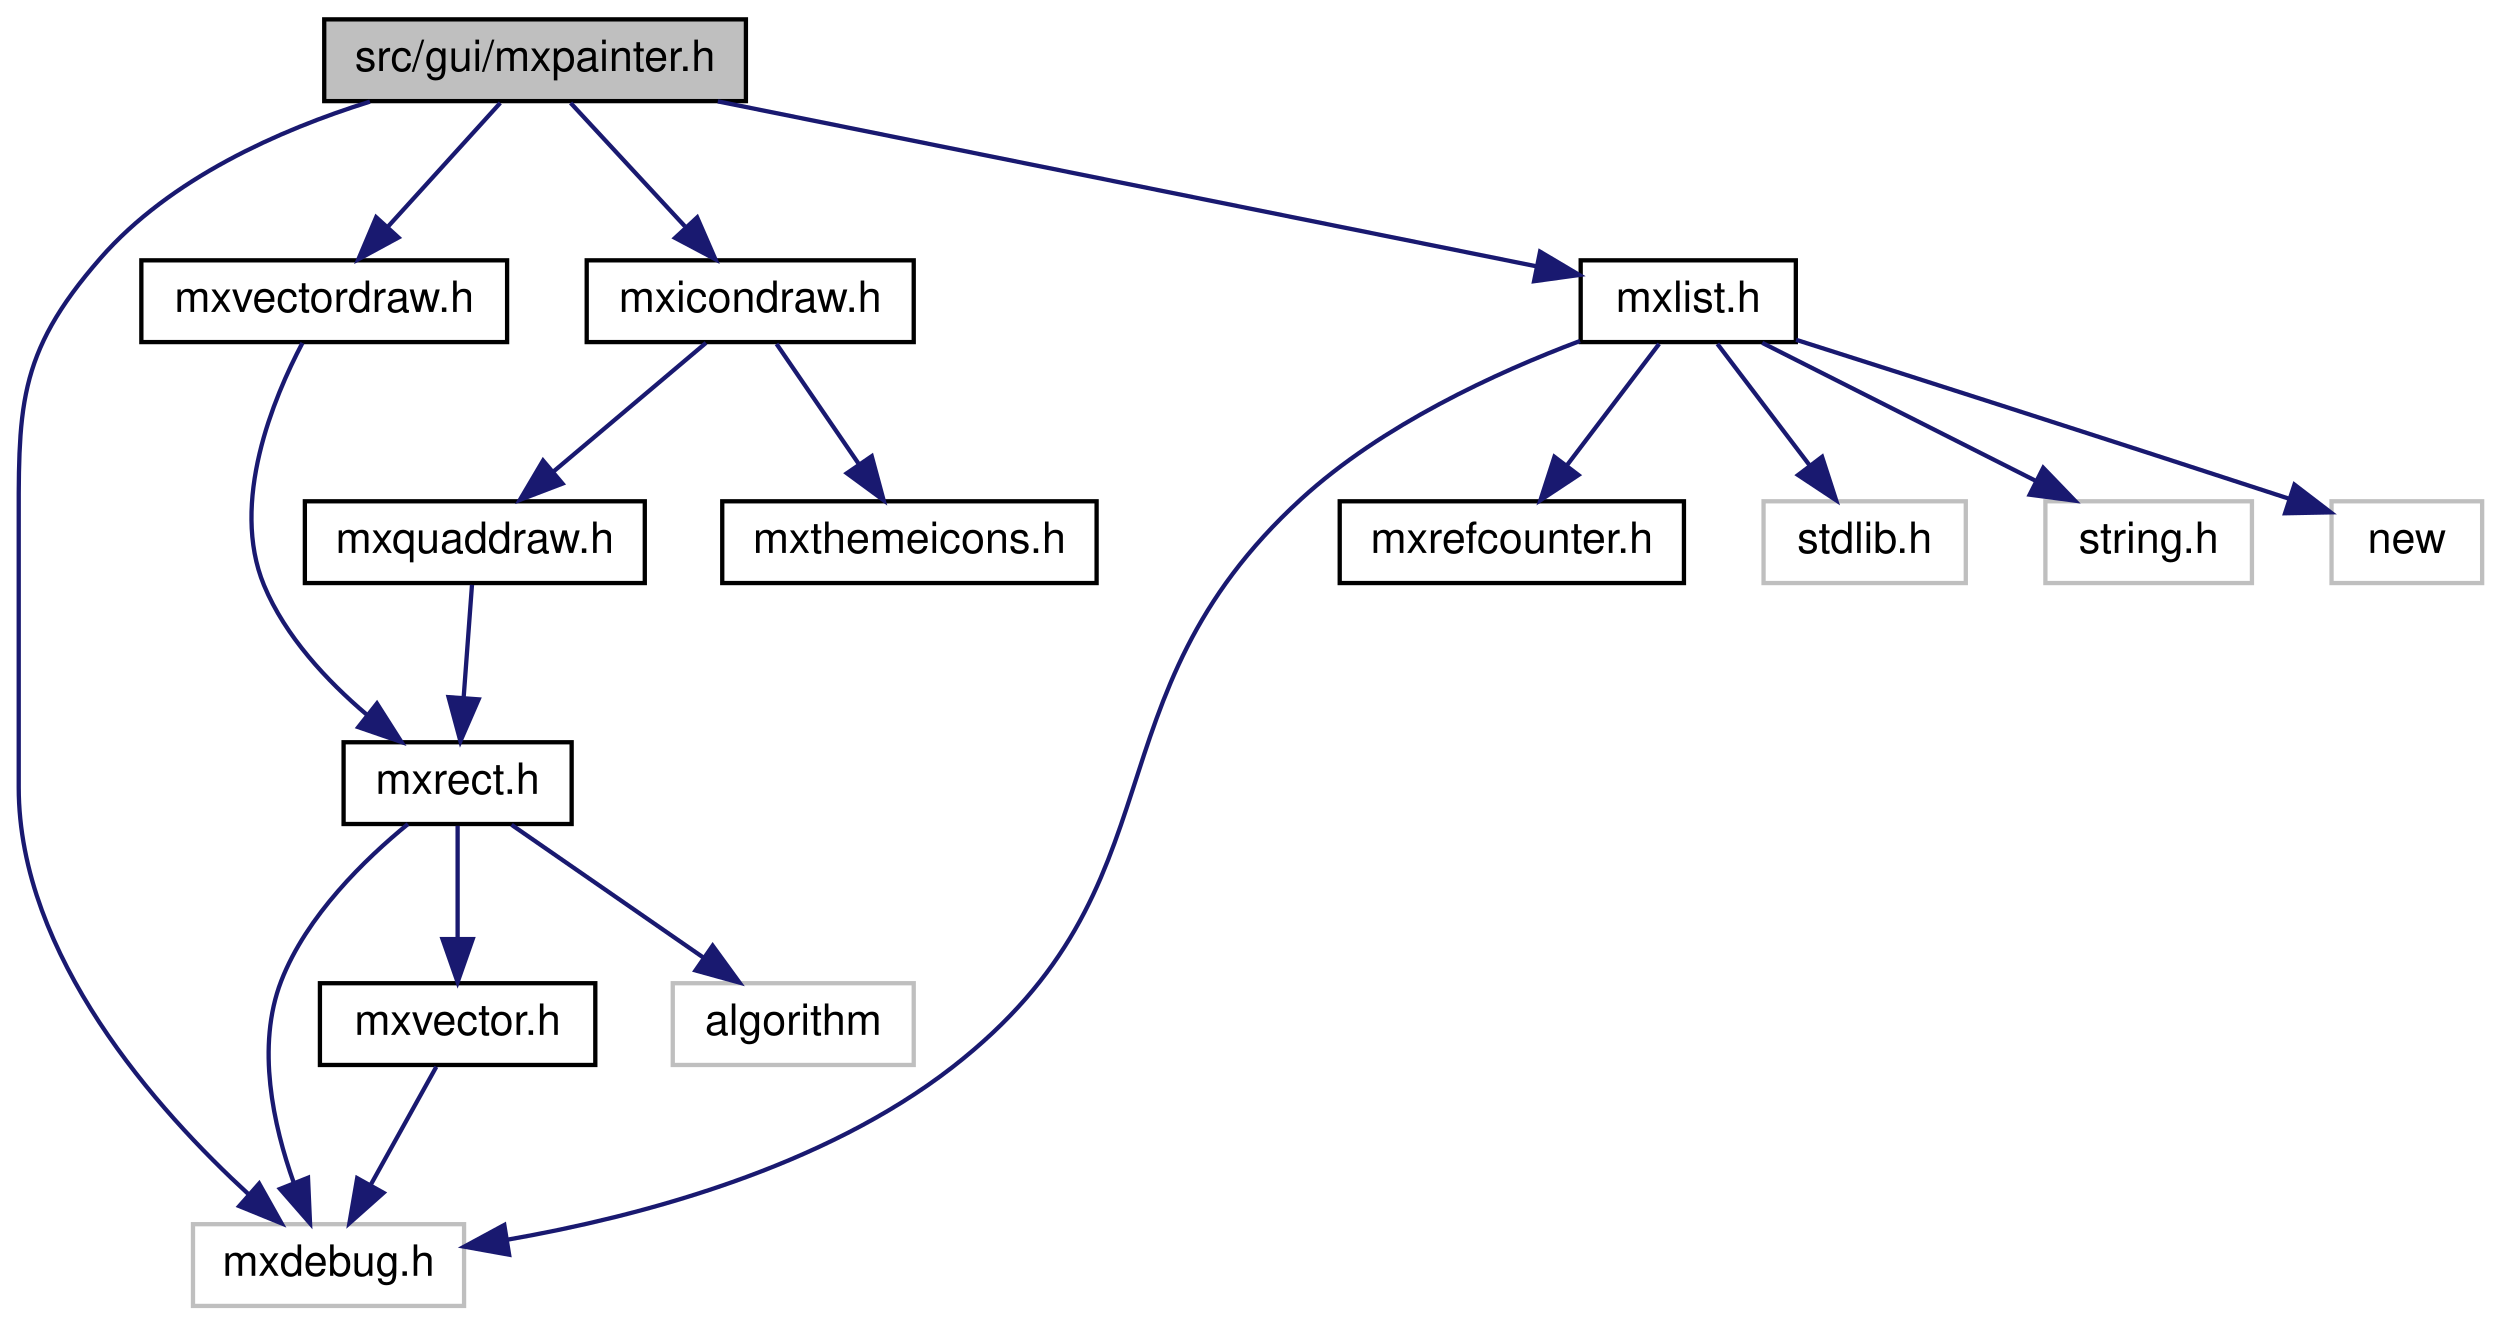
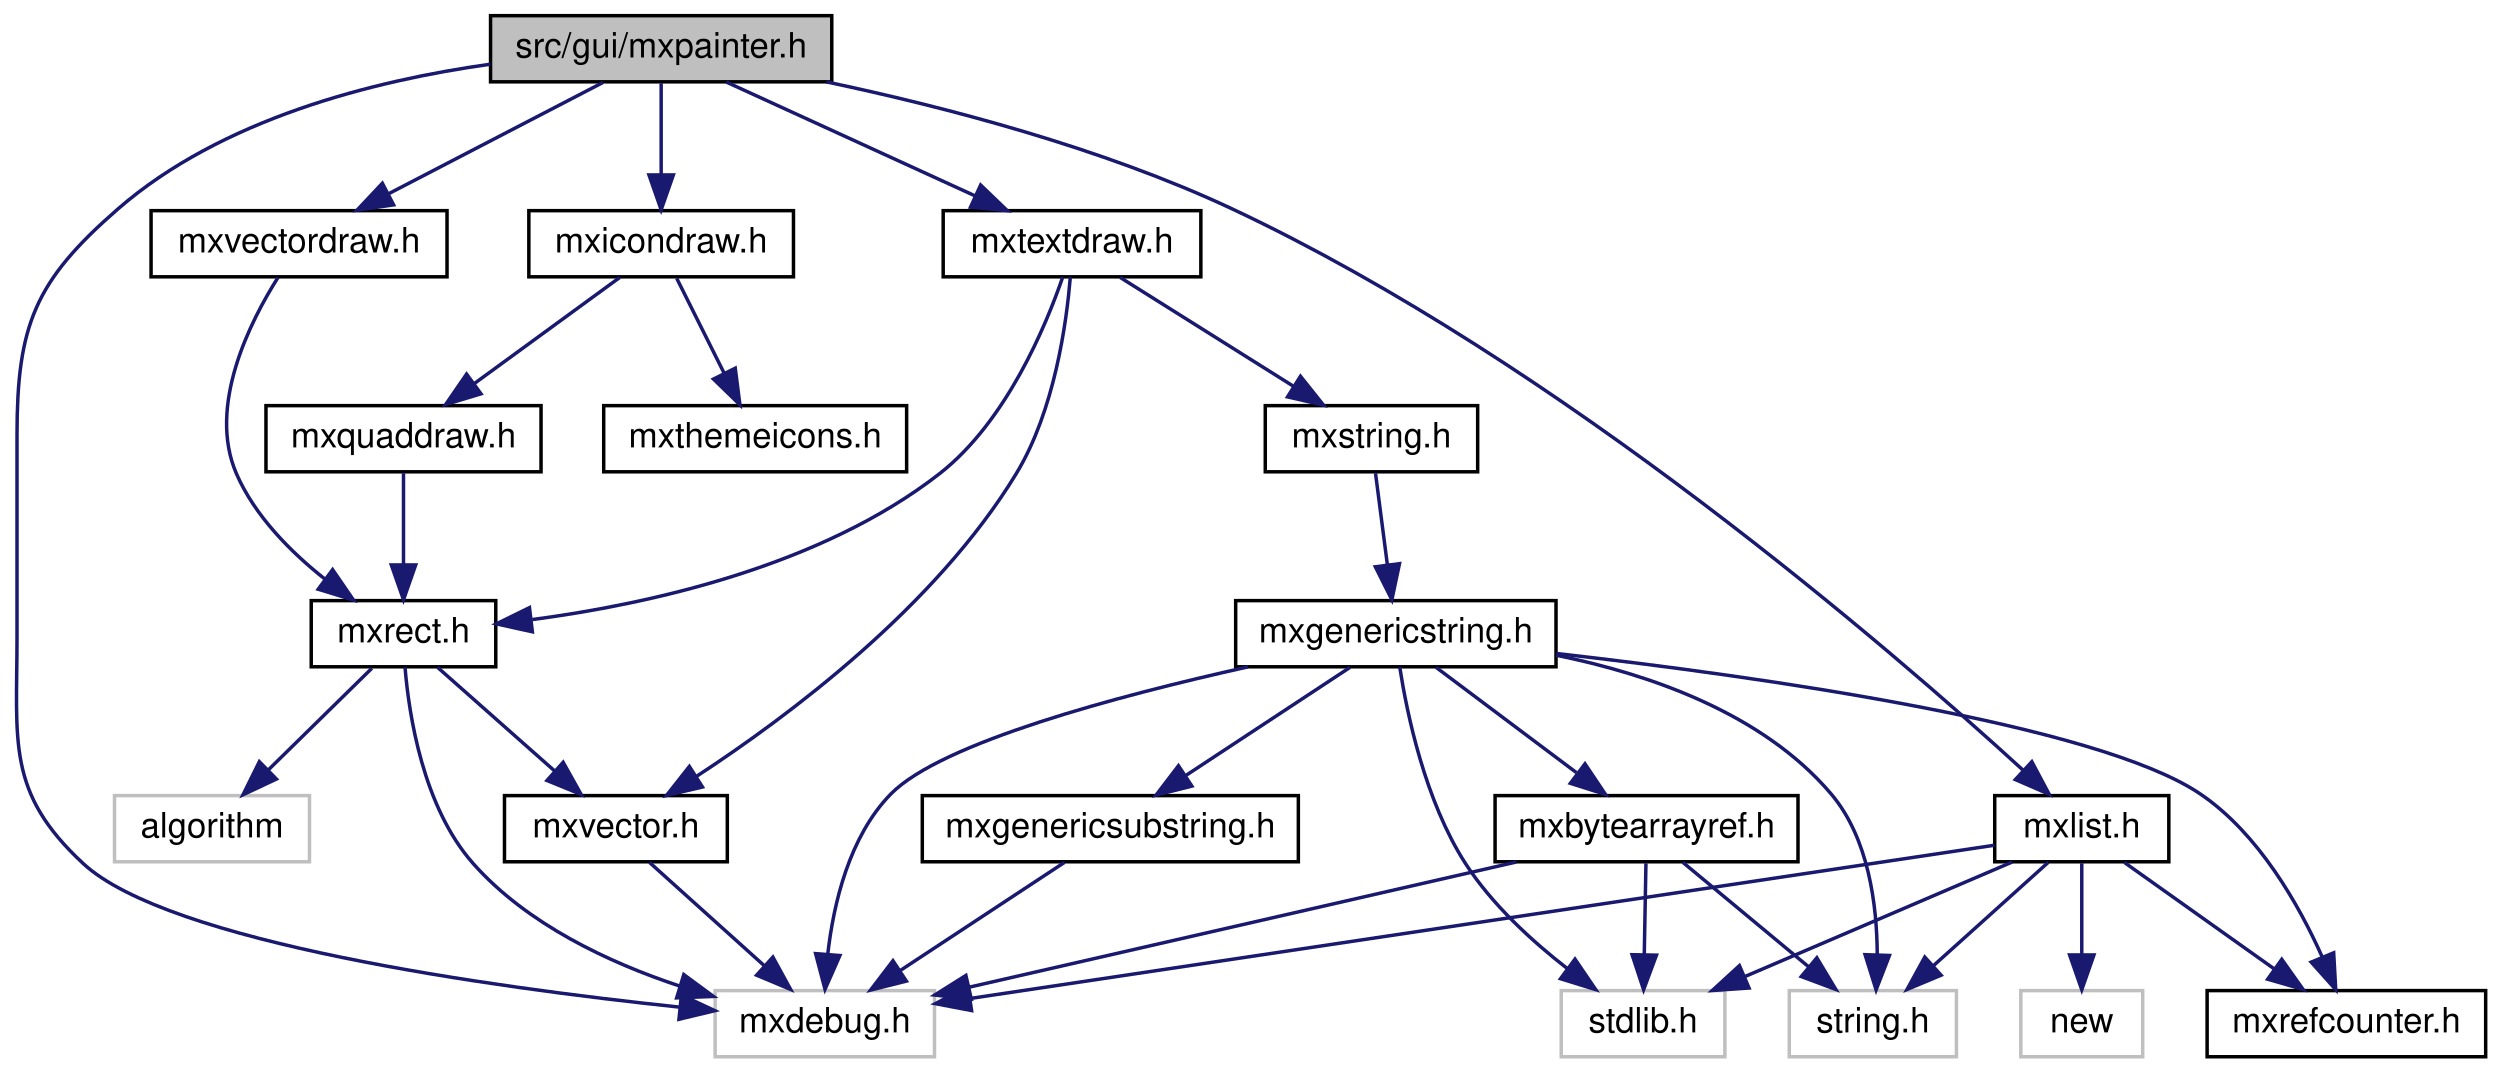
- <svg xmlns="http://www.w3.org/2000/svg" xmlns:xlink="http://www.w3.org/1999/xlink" width="581pt" height="308pt" viewBox="0.00 0.00 580.70 308.00">
+ <svg xmlns="http://www.w3.org/2000/svg" xmlns:xlink="http://www.w3.org/1999/xlink" width="718pt" height="308pt" viewBox="0.00 0.00 717.77 308.00">
  <g id="graph0" class="graph" transform="scale(1 1) rotate(0) translate(4 304)">
    <g id="node1" class="node">
      <g id="a_node1">
        <a xlink:title=" ">
-           <polygon fill="#bfbfbf" stroke="black" points="71.2,-280.5 71.2,-299.5 169.2,-299.5 169.2,-280.5 71.2,-280.5" />
-           <text text-anchor="middle" x="120.2" y="-287.5" font-family="Helvetica,sans-Serif" font-size="10.00">src/gui/mxpainter.h</text>
+           <polygon fill="#bfbfbf" stroke="black" points="136.77,-280.5 136.77,-299.5 234.77,-299.5 234.77,-280.5 136.77,-280.5" />
+           <text text-anchor="middle" x="185.77" y="-287.5" font-family="Helvetica,sans-Serif" font-size="10.00">src/gui/mxpainter.h</text>
        </a>
      </g>
    </g>
    <g id="node2" class="node">
      <g id="a_node2">
        <a xlink:title=" ">
-           <polygon fill="none" stroke="#bfbfbf" points="40.7,-0.5 40.7,-19.5 103.7,-19.5 103.7,-0.5 40.7,-0.5" />
-           <text text-anchor="middle" x="72.2" y="-7.5" font-family="Helvetica,sans-Serif" font-size="10.00">mxdebug.h</text>
+           <polygon fill="none" stroke="#bfbfbf" points="201.27,-0.5 201.27,-19.5 264.27,-19.5 264.27,-0.5 201.27,-0.5" />
+           <text text-anchor="middle" x="232.77" y="-7.5" font-family="Helvetica,sans-Serif" font-size="10.00">mxdebug.h</text>
        </a>
      </g>
    </g>
    <g id="edge1" class="edge">
-       <path fill="none" stroke="midnightblue" d="M81.82,-280.38C60.62,-273.75 35.37,-262.5 19.2,-244 -0.6,-221.33 0.2,-209.1 0.2,-179 0.2,-179 0.2,-179 0.2,-121 0.2,-81.94 32.38,-45.94 53.71,-26.37" />
-       <polygon fill="midnightblue" stroke="midnightblue" points="56.08,-28.94 61.27,-19.7 51.45,-23.7 56.08,-28.94" />
+       <path fill="none" stroke="midnightblue" d="M136.68,-285.56C103.09,-280.85 59.44,-269.81 29.77,-244 5.9,-223.24 0.77,-210.63 0.77,-179 0.77,-179 0.77,-179 0.77,-121 0.77,-90.9 -2.31,-76.46 19.77,-56 44.25,-33.32 136.34,-20.51 191.09,-14.75" />
+       <polygon fill="midnightblue" stroke="midnightblue" points="191.59,-18.22 201.18,-13.73 190.88,-11.26 191.59,-18.22" />
    </g>
    <g id="node3" class="node">
      <g id="a_node3">
        <a xlink:href="mxvectordraw_8h.html" target="_top" xlink:title=" ">
-           <polygon fill="none" stroke="black" points="28.7,-224.5 28.7,-243.5 113.7,-243.5 113.7,-224.5 28.7,-224.5" />
-           <text text-anchor="middle" x="71.2" y="-231.5" font-family="Helvetica,sans-Serif" font-size="10.00">mxvectordraw.h</text>
+           <polygon fill="none" stroke="black" points="39.27,-224.5 39.27,-243.5 124.27,-243.5 124.27,-224.5 39.27,-224.5" />
+           <text text-anchor="middle" x="81.77" y="-231.5" font-family="Helvetica,sans-Serif" font-size="10.00">mxvectordraw.h</text>
        </a>
      </g>
    </g>
    <g id="edge2" class="edge">
-       <path fill="none" stroke="midnightblue" d="M112.11,-280.08C105.04,-272.3 94.61,-260.8 86.05,-251.37" />
-       <polygon fill="midnightblue" stroke="midnightblue" points="88.45,-248.8 79.14,-243.75 83.27,-253.51 88.45,-248.8" />
+       <path fill="none" stroke="midnightblue" d="M169.06,-280.32C152.46,-271.7 126.77,-258.36 107.55,-248.39" />
+       <polygon fill="midnightblue" stroke="midnightblue" points="108.93,-245.16 98.44,-243.65 105.7,-251.37 108.93,-245.16" />
    </g>
    <g id="node7" class="node">
      <g id="a_node7">
        <a xlink:href="mxicondraw_8h.html" target="_top" xlink:title=" ">
-           <polygon fill="none" stroke="black" points="132.2,-224.5 132.2,-243.5 208.2,-243.5 208.2,-224.5 132.2,-224.5" />
-           <text text-anchor="middle" x="170.2" y="-231.5" font-family="Helvetica,sans-Serif" font-size="10.00">mxicondraw.h</text>
+           <polygon fill="none" stroke="black" points="147.77,-224.5 147.77,-243.5 223.77,-243.5 223.77,-224.5 147.77,-224.5" />
+           <text text-anchor="middle" x="185.77" y="-231.5" font-family="Helvetica,sans-Serif" font-size="10.00">mxicondraw.h</text>
        </a>
      </g>
    </g>
    <g id="edge8" class="edge">
-       <path fill="none" stroke="midnightblue" d="M128.46,-280.08C135.66,-272.3 146.31,-260.8 155.05,-251.37" />
-       <polygon fill="midnightblue" stroke="midnightblue" points="157.87,-253.47 162.1,-243.75 152.74,-248.71 157.87,-253.47" />
+       <path fill="none" stroke="midnightblue" d="M185.77,-280.08C185.77,-273.01 185.77,-262.86 185.77,-253.99" />
+       <polygon fill="midnightblue" stroke="midnightblue" points="189.27,-253.75 185.77,-243.75 182.27,-253.75 189.27,-253.75" />
    </g>
    <g id="node10" class="node">
      <g id="a_node10">
        <a xlink:href="mxlist_8h.html" target="_top" xlink:title=" ">
-           <polygon fill="none" stroke="black" points="363.2,-224.5 363.2,-243.5 413.2,-243.5 413.2,-224.5 363.2,-224.5" />
-           <text text-anchor="middle" x="388.2" y="-231.5" font-family="Helvetica,sans-Serif" font-size="10.00">mxlist.h</text>
+           <polygon fill="none" stroke="black" points="568.77,-56.5 568.77,-75.5 618.77,-75.5 618.77,-56.5 568.77,-56.5" />
+           <text text-anchor="middle" x="593.77" y="-63.5" font-family="Helvetica,sans-Serif" font-size="10.00">mxlist.h</text>
        </a>
      </g>
    </g>
    <g id="edge12" class="edge">
-       <path fill="none" stroke="midnightblue" d="M162.67,-280.44C215.3,-269.84 304.04,-251.96 353.04,-242.08" />
-       <polygon fill="midnightblue" stroke="midnightblue" points="353.76,-245.51 362.87,-240.1 352.37,-238.65 353.76,-245.51" />
+       <path fill="none" stroke="midnightblue" d="M233.23,-280.48C266.82,-273.39 312.36,-261.58 349.77,-244 444,-199.72 539.14,-117.36 576.86,-82.85" />
+       <polygon fill="midnightblue" stroke="midnightblue" points="579.43,-85.24 584.41,-75.88 574.69,-80.1 579.43,-85.24" />
+     </g>
+     <g id="node15" class="node">
+       <g id="a_node15">
+         <a xlink:href="mxtextdraw_8h.html" target="_top" xlink:title=" ">
+           <polygon fill="none" stroke="black" points="266.77,-224.5 266.77,-243.5 340.77,-243.5 340.77,-224.5 266.77,-224.5" />
+           <text text-anchor="middle" x="303.77" y="-231.5" font-family="Helvetica,sans-Serif" font-size="10.00">mxtextdraw.h</text>
+         </a>
+       </g>
+     </g>
+     <g id="edge18" class="edge">
+       <path fill="none" stroke="midnightblue" d="M204.47,-280.44C223.71,-271.64 253.92,-257.81 275.97,-247.72" />
+       <polygon fill="midnightblue" stroke="midnightblue" points="277.52,-250.86 285.16,-243.52 274.61,-244.5 277.52,-250.86" />
    </g>
    <g id="node4" class="node">
      <g id="a_node4">
        <a xlink:href="mxrect_8h.html" target="_top" xlink:title=" ">
-           <polygon fill="none" stroke="black" points="75.7,-112.5 75.7,-131.5 128.7,-131.5 128.7,-112.5 75.7,-112.5" />
-           <text text-anchor="middle" x="102.2" y="-119.5" font-family="Helvetica,sans-Serif" font-size="10.00">mxrect.h</text>
+           <polygon fill="none" stroke="black" points="85.27,-112.5 85.27,-131.5 138.27,-131.5 138.27,-112.5 85.27,-112.5" />
+           <text text-anchor="middle" x="111.77" y="-119.5" font-family="Helvetica,sans-Serif" font-size="10.00">mxrect.h</text>
        </a>
      </g>
    </g>
    <g id="edge3" class="edge">
-       <path fill="none" stroke="midnightblue" d="M66.13,-224.29C59.4,-211.53 49.25,-187.2 57.2,-168 62.12,-156.12 71.87,-145.74 81.03,-137.96" />
-       <polygon fill="midnightblue" stroke="midnightblue" points="83.45,-140.51 89.14,-131.56 79.12,-135.01 83.45,-140.51" />
+       <path fill="none" stroke="midnightblue" d="M75.74,-224.33C67.69,-211.62 55.39,-187.34 63.77,-168 69.04,-155.84 79.39,-145.46 89.13,-137.74" />
+       <polygon fill="midnightblue" stroke="midnightblue" points="91.41,-140.41 97.4,-131.67 87.27,-134.77 91.41,-140.41" />
    </g>
    <g id="edge4" class="edge">
-       <path fill="none" stroke="midnightblue" d="M90.66,-112.49C80.72,-104.38 67.08,-91.18 61.2,-76 55.33,-60.84 59.36,-42.49 64.11,-29.16" />
-       <polygon fill="midnightblue" stroke="midnightblue" points="67.43,-30.29 67.9,-19.71 60.93,-27.69 67.43,-30.29" />
+       <path fill="none" stroke="midnightblue" d="M112.21,-112.33C113.33,-98.73 117.36,-72.26 131.77,-56 147.2,-38.59 170.65,-27.58 191.07,-20.81" />
+       <polygon fill="midnightblue" stroke="midnightblue" points="192.27,-24.1 200.8,-17.82 190.22,-17.41 192.27,-24.1" />
    </g>
    <g id="node5" class="node">
      <g id="a_node5">
        <a xlink:href="mxvector_8h.html" target="_top" xlink:title=" ">
-           <polygon fill="none" stroke="black" points="70.2,-56.5 70.2,-75.5 134.2,-75.5 134.2,-56.5 70.2,-56.5" />
-           <text text-anchor="middle" x="102.2" y="-63.5" font-family="Helvetica,sans-Serif" font-size="10.00">mxvector.h</text>
+           <polygon fill="none" stroke="black" points="140.77,-56.5 140.77,-75.5 204.77,-75.5 204.77,-56.5 140.77,-56.5" />
+           <text text-anchor="middle" x="172.77" y="-63.5" font-family="Helvetica,sans-Serif" font-size="10.00">mxvector.h</text>
        </a>
      </g>
    </g>
    <g id="edge5" class="edge">
-       <path fill="none" stroke="midnightblue" d="M102.2,-112.08C102.2,-105.01 102.2,-94.86 102.2,-85.99" />
-       <polygon fill="midnightblue" stroke="midnightblue" points="105.7,-85.75 102.2,-75.75 98.7,-85.75 105.7,-85.75" />
+       <path fill="none" stroke="midnightblue" d="M121.57,-112.32C130.59,-104.34 144.18,-92.31 155.09,-82.65" />
+       <polygon fill="midnightblue" stroke="midnightblue" points="157.62,-85.08 162.79,-75.83 152.98,-79.84 157.62,-85.08" />
    </g>
    <g id="node6" class="node">
      <g id="a_node6">
        <a xlink:title=" ">
-           <polygon fill="none" stroke="#bfbfbf" points="152.2,-56.5 152.2,-75.5 208.2,-75.5 208.2,-56.5 152.2,-56.5" />
-           <text text-anchor="middle" x="180.2" y="-63.5" font-family="Helvetica,sans-Serif" font-size="10.00">algorithm</text>
+           <polygon fill="none" stroke="#bfbfbf" points="28.77,-56.5 28.77,-75.5 84.77,-75.5 84.77,-56.5 28.77,-56.5" />
+           <text text-anchor="middle" x="56.77" y="-63.5" font-family="Helvetica,sans-Serif" font-size="10.00">algorithm</text>
        </a>
      </g>
    </g>
    <g id="edge7" class="edge">
-       <path fill="none" stroke="midnightblue" d="M114.73,-112.32C126.79,-103.98 145.23,-91.21 159.47,-81.35" />
-       <polygon fill="midnightblue" stroke="midnightblue" points="161.47,-84.22 167.7,-75.65 157.49,-78.47 161.47,-84.22" />
+       <path fill="none" stroke="midnightblue" d="M102.69,-112.08C94.6,-104.14 82.57,-92.34 72.86,-82.8" />
+       <polygon fill="midnightblue" stroke="midnightblue" points="75.27,-80.26 65.68,-75.75 70.37,-85.25 75.27,-80.26" />
    </g>
    <g id="edge6" class="edge">
-       <path fill="none" stroke="midnightblue" d="M97.25,-56.08C93.1,-48.61 87.05,-37.72 81.93,-28.52" />
-       <polygon fill="midnightblue" stroke="midnightblue" points="84.98,-26.79 77.06,-19.75 78.86,-30.19 84.98,-26.79" />
+       <path fill="none" stroke="midnightblue" d="M182.41,-56.32C191.28,-48.34 204.64,-36.31 215.38,-26.65" />
+       <polygon fill="midnightblue" stroke="midnightblue" points="217.86,-29.13 222.95,-19.83 213.18,-23.92 217.86,-29.13" />
    </g>
    <g id="node8" class="node">
      <g id="a_node8">
        <a xlink:href="mxquaddraw_8h.html" target="_top" xlink:title=" ">
-           <polygon fill="none" stroke="black" points="66.7,-168.5 66.7,-187.5 145.7,-187.5 145.7,-168.5 66.7,-168.5" />
-           <text text-anchor="middle" x="106.2" y="-175.5" font-family="Helvetica,sans-Serif" font-size="10.00">mxquaddraw.h</text>
+           <polygon fill="none" stroke="black" points="72.27,-168.5 72.27,-187.5 151.27,-187.5 151.27,-168.5 72.27,-168.5" />
+           <text text-anchor="middle" x="111.77" y="-175.5" font-family="Helvetica,sans-Serif" font-size="10.00">mxquaddraw.h</text>
        </a>
      </g>
    </g>
    <g id="edge9" class="edge">
-       <path fill="none" stroke="midnightblue" d="M159.92,-224.32C150.36,-216.26 135.92,-204.08 124.42,-194.37" />
-       <polygon fill="midnightblue" stroke="midnightblue" points="126.57,-191.61 116.67,-187.83 122.06,-196.96 126.57,-191.61" />
+       <path fill="none" stroke="midnightblue" d="M173.88,-224.32C162.62,-216.11 145.48,-203.6 132.06,-193.81" />
+       <polygon fill="midnightblue" stroke="midnightblue" points="134.02,-190.9 123.88,-187.83 129.89,-196.56 134.02,-190.9" />
    </g>
    <g id="node9" class="node">
      <g id="a_node9">
        <a xlink:href="mxthemeicons_8h.html" target="_top" xlink:title=" ">
-           <polygon fill="none" stroke="black" points="163.7,-168.5 163.7,-187.5 250.7,-187.5 250.7,-168.5 163.7,-168.5" />
-           <text text-anchor="middle" x="207.2" y="-175.5" font-family="Helvetica,sans-Serif" font-size="10.00">mxthemeicons.h</text>
+           <polygon fill="none" stroke="black" points="169.27,-168.5 169.27,-187.5 256.27,-187.5 256.27,-168.5 169.27,-168.5" />
+           <text text-anchor="middle" x="212.77" y="-175.5" font-family="Helvetica,sans-Serif" font-size="10.00">mxthemeicons.h</text>
        </a>
      </g>
    </g>
    <g id="edge11" class="edge">
-       <path fill="none" stroke="midnightblue" d="M176.31,-224.08C181.48,-216.53 189.05,-205.49 195.39,-196.23" />
-       <polygon fill="midnightblue" stroke="midnightblue" points="198.44,-197.98 201.2,-187.75 192.66,-194.02 198.44,-197.98" />
+       <path fill="none" stroke="midnightblue" d="M190.23,-224.08C193.92,-216.69 199.29,-205.95 203.86,-196.81" />
+       <polygon fill="midnightblue" stroke="midnightblue" points="207.05,-198.26 208.39,-187.75 200.79,-195.13 207.05,-198.26" />
    </g>
    <g id="edge10" class="edge">
-       <path fill="none" stroke="midnightblue" d="M105.54,-168.08C105.02,-161.01 104.26,-150.86 103.61,-141.99" />
-       <polygon fill="midnightblue" stroke="midnightblue" points="107.08,-141.47 102.85,-131.75 100.1,-141.98 107.08,-141.47" />
+       <path fill="none" stroke="midnightblue" d="M111.77,-168.08C111.77,-161.01 111.77,-150.86 111.77,-141.99" />
+       <polygon fill="midnightblue" stroke="midnightblue" points="115.27,-141.75 111.77,-131.75 108.27,-141.75 115.27,-141.75" />
    </g>
    <g id="edge13" class="edge">
-       <path fill="none" stroke="midnightblue" d="M363.04,-224.76C343.63,-217.45 317,-205.24 298.2,-188 247.46,-141.48 271.55,-98.24 217.2,-56 187.19,-32.68 144.98,-21.35 113.84,-15.91" />
-       <polygon fill="midnightblue" stroke="midnightblue" points="114.17,-12.41 103.74,-14.28 113.05,-19.32 114.17,-12.41" />
+       <path fill="none" stroke="midnightblue" d="M568.67,-61.25C507.51,-52.1 350.25,-28.57 274.62,-17.26" />
+       <polygon fill="midnightblue" stroke="midnightblue" points="274.92,-13.77 264.51,-15.75 273.88,-20.69 274.92,-13.77" />
    </g>
    <g id="node11" class="node">
      <g id="a_node11">
        <a xlink:href="mxrefcounter_8h.html" target="_top" xlink:title=" ">
-           <polygon fill="none" stroke="black" points="307.2,-168.5 307.2,-187.5 387.2,-187.5 387.2,-168.5 307.2,-168.5" />
-           <text text-anchor="middle" x="347.2" y="-175.5" font-family="Helvetica,sans-Serif" font-size="10.00">mxrefcounter.h</text>
+           <polygon fill="none" stroke="black" points="629.77,-0.5 629.77,-19.5 709.77,-19.5 709.77,-0.5 629.77,-0.5" />
+           <text text-anchor="middle" x="669.77" y="-7.5" font-family="Helvetica,sans-Serif" font-size="10.00">mxrefcounter.h</text>
        </a>
      </g>
    </g>
    <g id="edge14" class="edge">
-       <path fill="none" stroke="midnightblue" d="M381.43,-224.08C375.64,-216.46 367.14,-205.26 360.06,-195.94" />
-       <polygon fill="midnightblue" stroke="midnightblue" points="362.68,-193.6 353.84,-187.75 357.1,-197.83 362.68,-193.6" />
+       <path fill="none" stroke="midnightblue" d="M605.98,-56.32C617.55,-48.11 635.14,-35.6 648.93,-25.81" />
+       <polygon fill="midnightblue" stroke="midnightblue" points="651.21,-28.48 657.34,-19.83 647.16,-22.77 651.21,-28.48" />
    </g>
    <g id="node12" class="node">
      <g id="a_node12">
        <a xlink:title=" ">
-           <polygon fill="none" stroke="#bfbfbf" points="405.7,-168.5 405.7,-187.5 452.7,-187.5 452.7,-168.5 405.7,-168.5" />
-           <text text-anchor="middle" x="429.2" y="-175.5" font-family="Helvetica,sans-Serif" font-size="10.00">stdlib.h</text>
+           <polygon fill="none" stroke="#bfbfbf" points="444.27,-0.5 444.27,-19.5 491.27,-19.5 491.27,-0.5 444.27,-0.5" />
+           <text text-anchor="middle" x="467.77" y="-7.5" font-family="Helvetica,sans-Serif" font-size="10.00">stdlib.h</text>
        </a>
      </g>
    </g>
    <g id="edge15" class="edge">
-       <path fill="none" stroke="midnightblue" d="M394.97,-224.08C400.76,-216.46 409.26,-205.26 416.34,-195.94" />
-       <polygon fill="midnightblue" stroke="midnightblue" points="419.3,-197.83 422.56,-187.75 413.72,-193.6 419.3,-197.83" />
+       <path fill="none" stroke="midnightblue" d="M573.8,-56.44C553.16,-47.6 520.71,-33.69 497.14,-23.59" />
+       <polygon fill="midnightblue" stroke="midnightblue" points="498.21,-20.24 487.64,-19.52 495.45,-26.67 498.21,-20.24" />
    </g>
    <g id="node13" class="node">
      <g id="a_node13">
        <a xlink:title=" ">
-           <polygon fill="none" stroke="#bfbfbf" points="471.2,-168.5 471.2,-187.5 519.2,-187.5 519.2,-168.5 471.2,-168.5" />
-           <text text-anchor="middle" x="495.2" y="-175.5" font-family="Helvetica,sans-Serif" font-size="10.00">string.h</text>
+           <polygon fill="none" stroke="#bfbfbf" points="509.77,-0.5 509.77,-19.5 557.77,-19.5 557.77,-0.5 509.77,-0.5" />
+           <text text-anchor="middle" x="533.77" y="-7.5" font-family="Helvetica,sans-Serif" font-size="10.00">string.h</text>
        </a>
      </g>
    </g>
    <g id="edge16" class="edge">
-       <path fill="none" stroke="midnightblue" d="M405.39,-224.32C422.55,-215.66 449.15,-202.24 468.95,-192.25" />
-       <polygon fill="midnightblue" stroke="midnightblue" points="470.7,-195.28 478.05,-187.65 467.55,-189.04 470.7,-195.28" />
+       <path fill="none" stroke="midnightblue" d="M584.13,-56.32C575.26,-48.34 561.89,-36.31 551.16,-26.65" />
+       <polygon fill="midnightblue" stroke="midnightblue" points="553.36,-23.92 543.58,-19.83 548.68,-29.13 553.36,-23.92" />
    </g>
    <g id="node14" class="node">
      <g id="a_node14">
        <a xlink:title=" ">
-           <polygon fill="none" stroke="#bfbfbf" points="537.7,-168.5 537.7,-187.5 572.7,-187.5 572.7,-168.5 537.7,-168.5" />
-           <text text-anchor="middle" x="555.2" y="-175.5" font-family="Helvetica,sans-Serif" font-size="10.00">new</text>
+           <polygon fill="none" stroke="#bfbfbf" points="576.27,-0.5 576.27,-19.5 611.27,-19.5 611.27,-0.5 576.27,-0.5" />
+           <text text-anchor="middle" x="593.77" y="-7.5" font-family="Helvetica,sans-Serif" font-size="10.00">new</text>
        </a>
      </g>
    </g>
    <g id="edge17" class="edge">
-       <path fill="none" stroke="midnightblue" d="M413.26,-225.03C439.49,-216.68 482.1,-203.05 527.97,-188.05" />
-       <polygon fill="midnightblue" stroke="midnightblue" points="529.08,-191.37 537.49,-184.93 526.9,-184.72 529.08,-191.37" />
+       <path fill="none" stroke="midnightblue" d="M593.77,-56.08C593.77,-49.01 593.77,-38.86 593.77,-29.99" />
+       <polygon fill="midnightblue" stroke="midnightblue" points="597.27,-29.75 593.77,-19.75 590.27,-29.75 597.27,-29.75" />
+     </g>
+     <g id="edge20" class="edge">
+       <path fill="none" stroke="midnightblue" d="M301.1,-224.43C296.31,-210.5 284.93,-182.97 265.77,-168 231.7,-141.39 182.34,-130.51 148.75,-126.06" />
+       <polygon fill="midnightblue" stroke="midnightblue" points="148.78,-122.54 138.43,-124.83 147.95,-129.49 148.78,-122.54" />
+     </g>
+     <g id="edge19" class="edge">
+       <path fill="none" stroke="midnightblue" d="M303.28,-224.38C302.2,-211.3 298.75,-186.08 287.77,-168 264.57,-129.8 222.23,-98.21 195.9,-81.02" />
+       <polygon fill="midnightblue" stroke="midnightblue" points="197.63,-77.97 187.31,-75.55 193.87,-83.88 197.63,-77.97" />
+     </g>
+     <g id="node16" class="node">
+       <g id="a_node16">
+         <a xlink:href="mxstring_8h.html" target="_top" xlink:title=" ">
+           <polygon fill="none" stroke="black" points="359.27,-168.5 359.27,-187.5 420.27,-187.5 420.27,-168.5 359.27,-168.5" />
+           <text text-anchor="middle" x="389.77" y="-175.5" font-family="Helvetica,sans-Serif" font-size="10.00">mxstring.h</text>
+         </a>
+       </g>
+     </g>
+     <g id="edge21" class="edge">
+       <path fill="none" stroke="midnightblue" d="M317.59,-224.32C331,-215.9 351.59,-202.97 367.35,-193.07" />
+       <polygon fill="midnightblue" stroke="midnightblue" points="369.38,-195.94 375.99,-187.65 365.66,-190.01 369.38,-195.94" />
+     </g>
+     <g id="node17" class="node">
+       <g id="a_node17">
+         <a xlink:href="mxgenericstring_8h.html" target="_top" xlink:title=" ">
+           <polygon fill="none" stroke="black" points="350.77,-112.5 350.77,-131.5 442.77,-131.5 442.77,-112.5 350.77,-112.5" />
+           <text text-anchor="middle" x="396.77" y="-119.5" font-family="Helvetica,sans-Serif" font-size="10.00">mxgenericstring.h</text>
+         </a>
+       </g>
+     </g>
+     <g id="edge22" class="edge">
+       <path fill="none" stroke="midnightblue" d="M390.93,-168.08C391.85,-160.93 393.19,-150.64 394.35,-141.69" />
+       <polygon fill="midnightblue" stroke="midnightblue" points="397.82,-142.12 395.63,-131.75 390.88,-141.22 397.82,-142.12" />
+     </g>
+     <g id="edge23" class="edge">
+       <path fill="none" stroke="midnightblue" d="M354.28,-112.47C316.88,-104.16 266.19,-90.66 251.77,-76 239.8,-63.83 235.3,-44.56 233.64,-30.15" />
+       <polygon fill="midnightblue" stroke="midnightblue" points="237.1,-29.57 232.83,-19.87 230.13,-30.12 237.1,-29.57" />
+     </g>
+     <g id="edge24" class="edge">
+       <path fill="none" stroke="midnightblue" d="M442.87,-116.32C501.36,-109.67 598.2,-96 627.77,-76 644.59,-64.62 656.19,-44.03 662.87,-29.06" />
+       <polygon fill="midnightblue" stroke="midnightblue" points="666.12,-30.36 666.71,-19.78 659.65,-27.68 666.12,-30.36" />
+     </g>
+     <g id="edge31" class="edge">
+       <path fill="none" stroke="midnightblue" d="M397.9,-112.37C399.92,-99.29 405.12,-74.05 416.77,-56 424.37,-44.22 435.9,-33.68 446.07,-25.78" />
+       <polygon fill="midnightblue" stroke="midnightblue" points="448.22,-28.54 454.18,-19.78 444.05,-22.91 448.22,-28.54" />
+     </g>
+     <g id="edge32" class="edge">
+       <path fill="none" stroke="midnightblue" d="M442.78,-115.83C469.69,-110.36 502.14,-99.12 521.77,-76 532.55,-63.3 534.96,-44.1 535.03,-29.85" />
+       <polygon fill="midnightblue" stroke="midnightblue" points="538.53,-29.59 534.7,-19.71 531.53,-29.82 538.53,-29.59" />
+     </g>
+     <g id="node18" class="node">
+       <g id="a_node18">
+         <a xlink:href="mxbytearrayref_8h.html" target="_top" xlink:title=" ">
+           <polygon fill="none" stroke="black" points="425.27,-56.5 425.27,-75.5 512.27,-75.5 512.27,-56.5 425.27,-56.5" />
+           <text text-anchor="middle" x="468.77" y="-63.5" font-family="Helvetica,sans-Serif" font-size="10.00">mxbytearrayref.h</text>
+         </a>
+       </g>
+     </g>
+     <g id="edge25" class="edge">
+       <path fill="none" stroke="midnightblue" d="M408.34,-112.32C419.19,-104.18 435.65,-91.84 448.65,-82.09" />
+       <polygon fill="midnightblue" stroke="midnightblue" points="451.09,-84.63 456.99,-75.83 446.89,-79.03 451.09,-84.63" />
+     </g>
+     <g id="node19" class="node">
+       <g id="a_node19">
+         <a xlink:href="mxgenericsubstring_8h.html" target="_top" xlink:title=" ">
+           <polygon fill="none" stroke="black" points="260.77,-56.5 260.77,-75.5 368.77,-75.5 368.77,-56.5 260.77,-56.5" />
+           <text text-anchor="middle" x="314.77" y="-63.5" font-family="Helvetica,sans-Serif" font-size="10.00">mxgenericsubstring.h</text>
+         </a>
+       </g>
+     </g>
+     <g id="edge29" class="edge">
+       <path fill="none" stroke="midnightblue" d="M383.59,-112.32C370.92,-103.98 351.54,-91.21 336.56,-81.35" />
+       <polygon fill="midnightblue" stroke="midnightblue" points="338.19,-78.23 327.91,-75.65 334.34,-84.08 338.19,-78.23" />
+     </g>
+     <g id="edge26" class="edge">
+       <path fill="none" stroke="midnightblue" d="M431.37,-56.44C388.57,-46.65 318.66,-30.65 274.22,-20.48" />
+       <polygon fill="midnightblue" stroke="midnightblue" points="274.85,-17.04 264.32,-18.22 273.29,-23.86 274.85,-17.04" />
+     </g>
+     <g id="edge27" class="edge">
+       <path fill="none" stroke="midnightblue" d="M468.6,-56.08C468.47,-49.01 468.29,-38.86 468.12,-29.99" />
+       <polygon fill="midnightblue" stroke="midnightblue" points="471.62,-29.68 467.93,-19.75 464.62,-29.81 471.62,-29.68" />
+     </g>
+     <g id="edge28" class="edge">
+       <path fill="none" stroke="midnightblue" d="M479.21,-56.32C488.92,-48.26 503.58,-36.08 515.27,-26.37" />
+       <polygon fill="midnightblue" stroke="midnightblue" points="517.68,-28.92 523.14,-19.83 513.21,-23.53 517.68,-28.92" />
+     </g>
+     <g id="edge30" class="edge">
+       <path fill="none" stroke="midnightblue" d="M301.59,-56.32C288.92,-47.98 269.54,-35.21 254.56,-25.35" />
+       <polygon fill="midnightblue" stroke="midnightblue" points="256.19,-22.23 245.91,-19.65 252.34,-28.08 256.19,-22.23" />
    </g>
  </g>
</svg>
